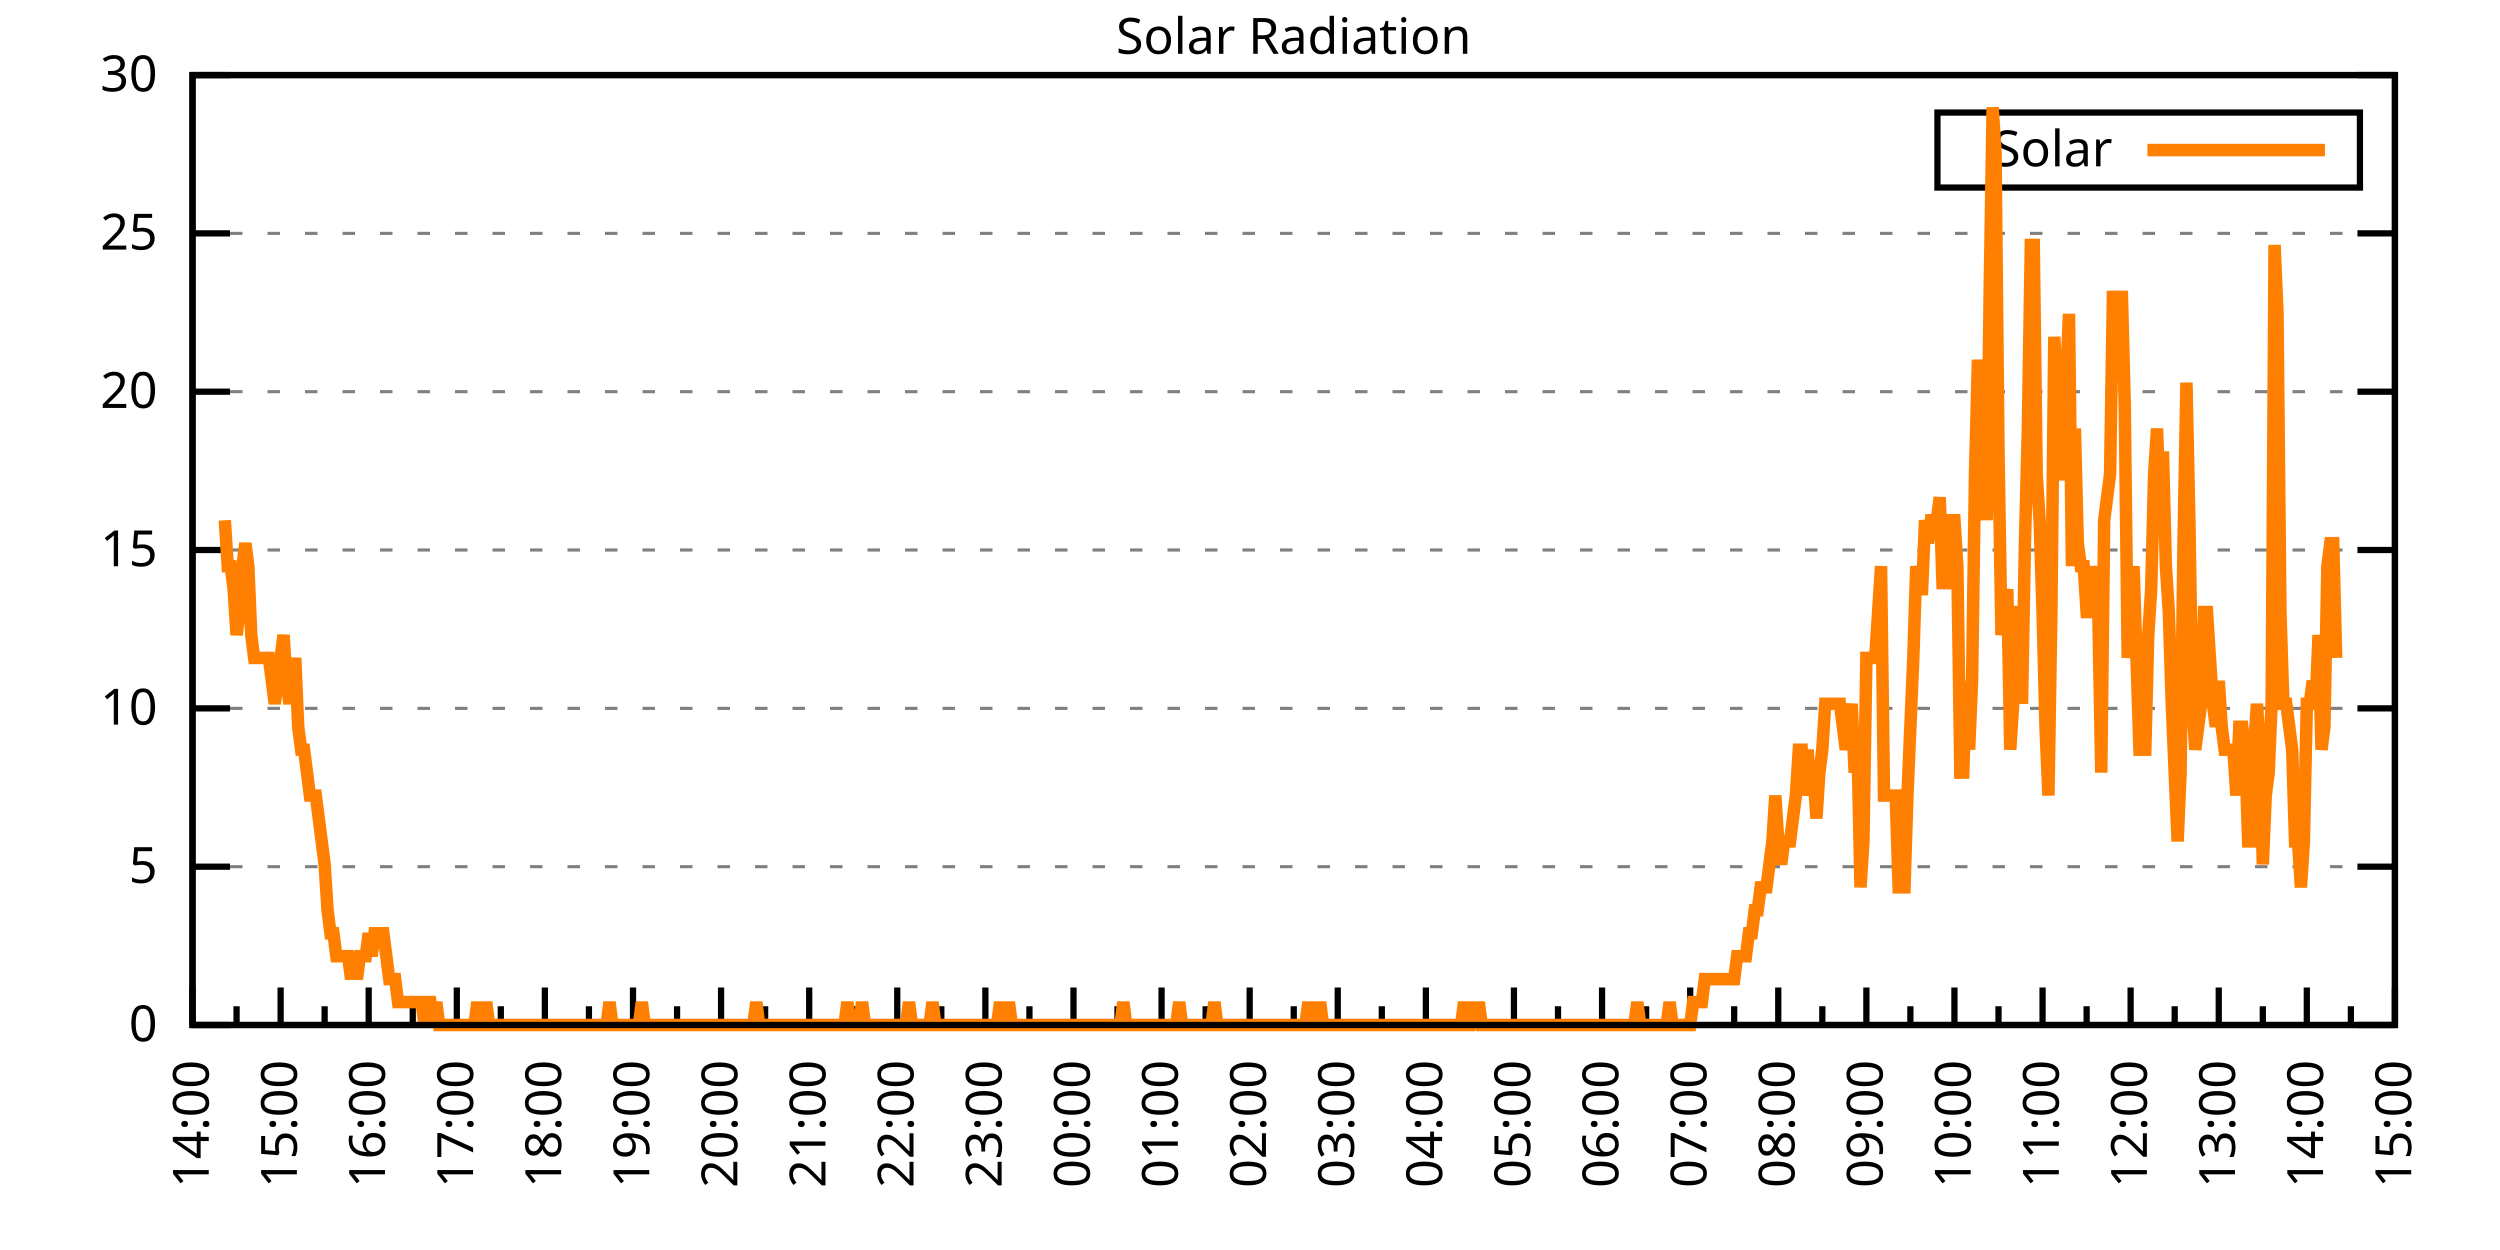
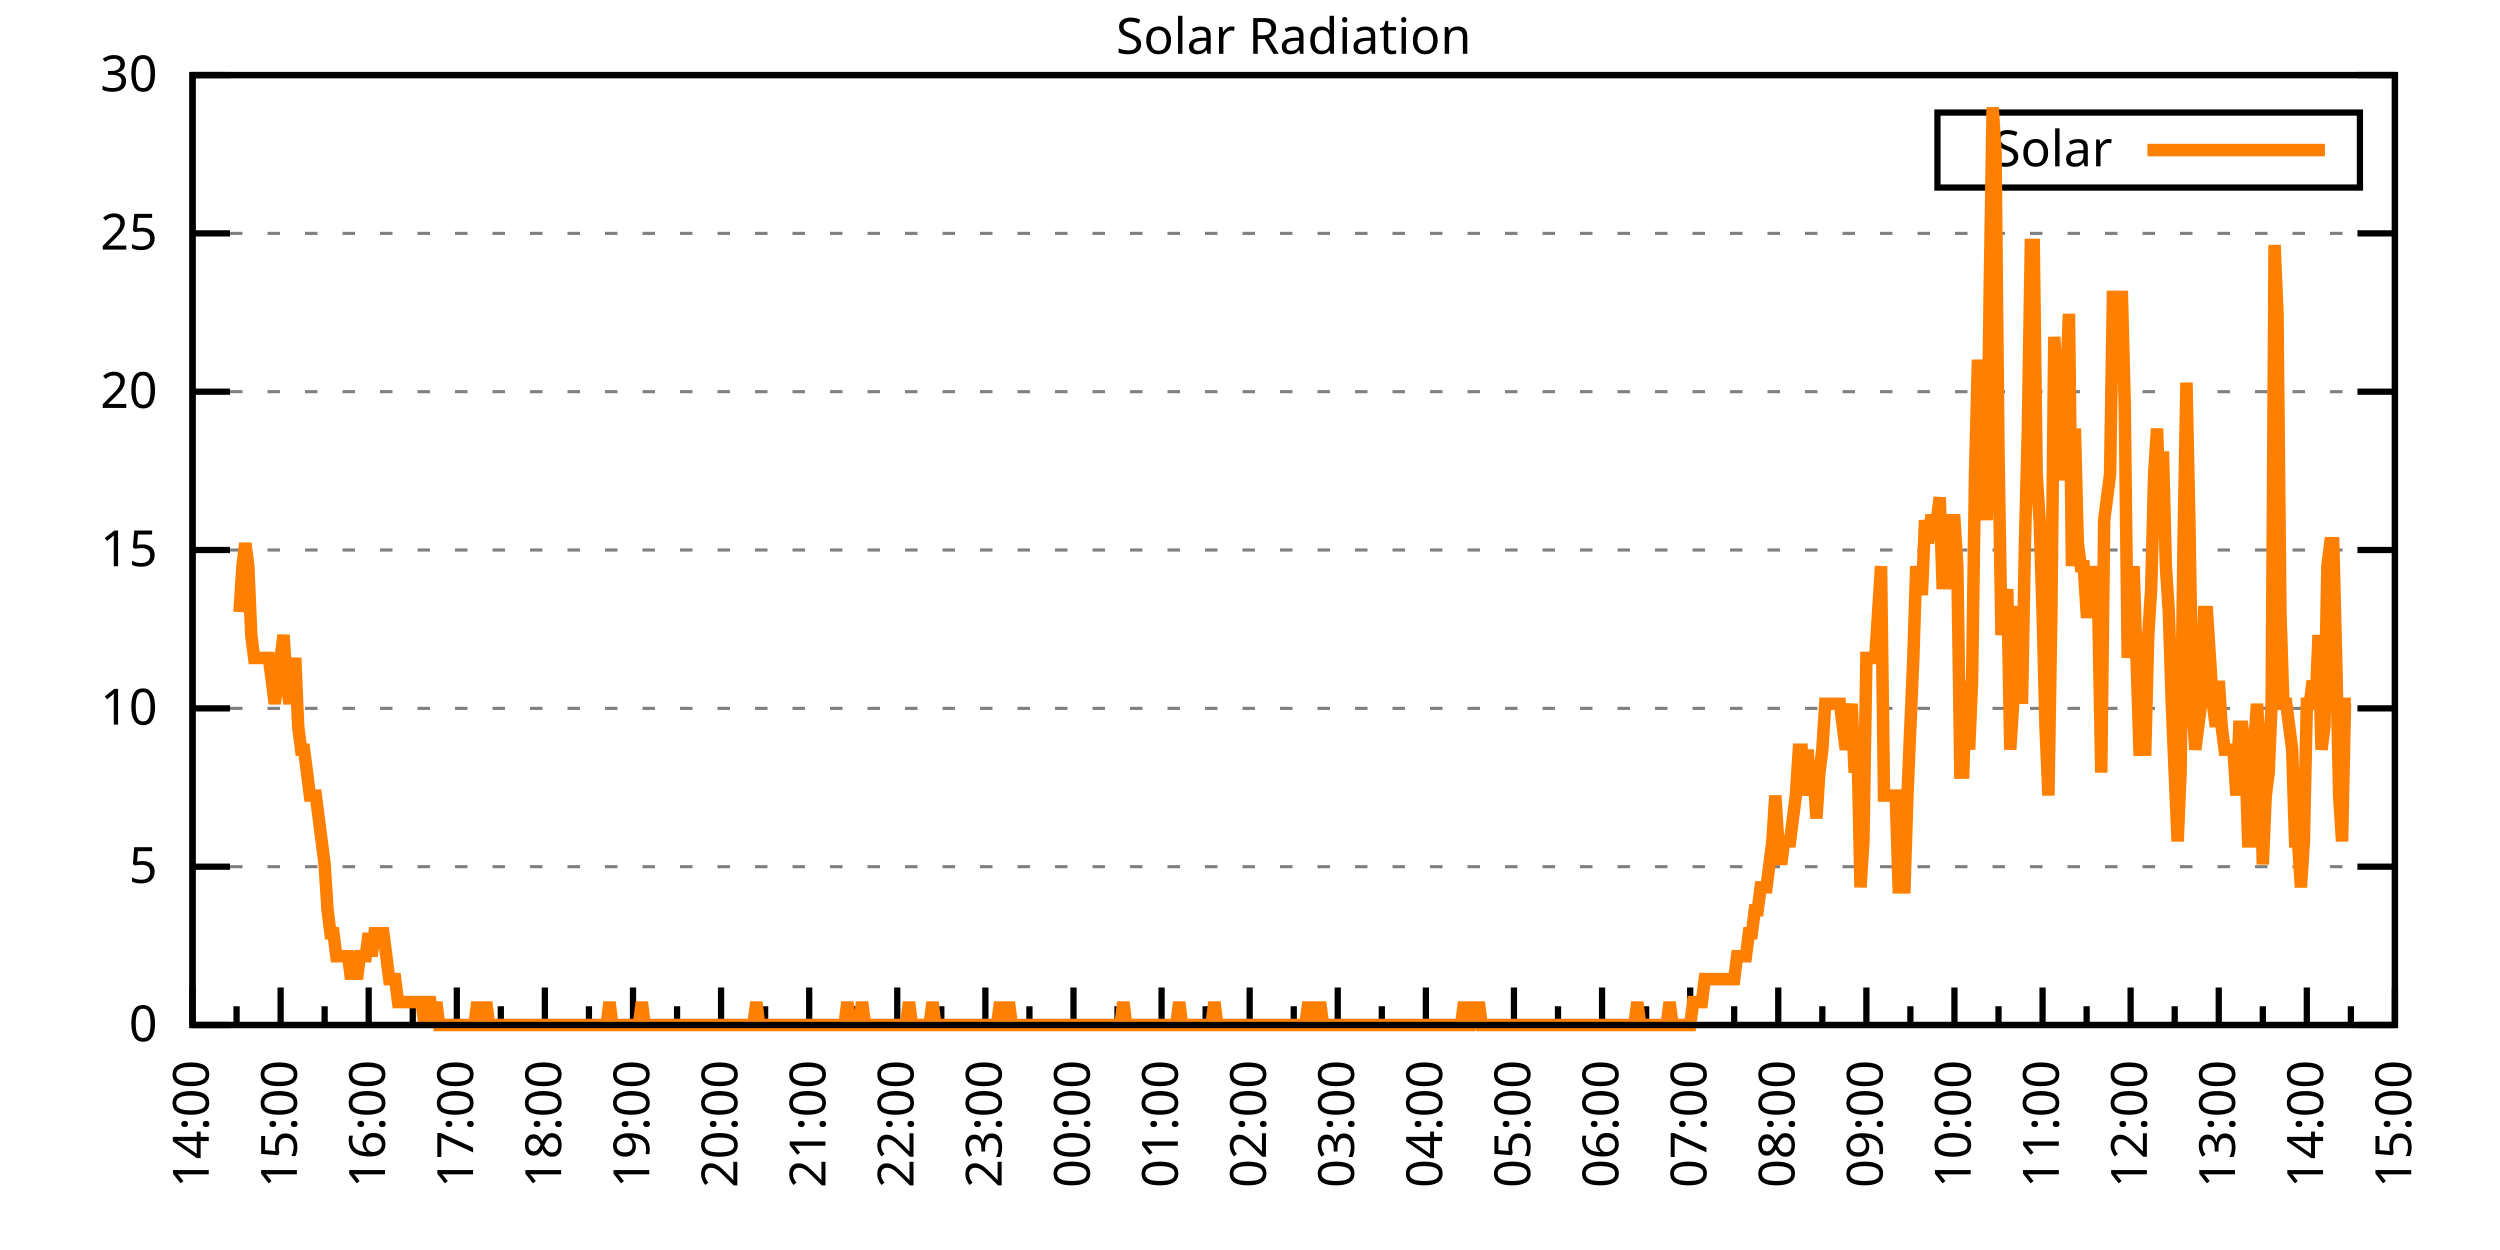
<svg xmlns="http://www.w3.org/2000/svg" xmlns:xlink="http://www.w3.org/1999/xlink" width="400" height="200" viewBox="0 0 400 200">
  <g id="gnuplot_canvas">
    <rect x="0" y="0" width="400" height="200" fill="none" />
    <defs>
      <circle id="gpDot" r="0.5" stroke-width="0.5" stroke="currentColor" />
      <path id="gpPt0" stroke-width="0.333" stroke="currentColor" d="M-1,0 h2 M0,-1 v2" />
      <path id="gpPt1" stroke-width="0.333" stroke="currentColor" d="M-1,-1 L1,1 M1,-1 L-1,1" />
      <path id="gpPt2" stroke-width="0.333" stroke="currentColor" d="M-1,0 L1,0 M0,-1 L0,1 M-1,-1 L1,1 M-1,1 L1,-1" />
      <rect id="gpPt3" stroke-width="0.333" stroke="currentColor" x="-1" y="-1" width="2" height="2" />
      <rect id="gpPt4" stroke-width="0.333" stroke="currentColor" fill="currentColor" x="-1" y="-1" width="2" height="2" />
      <circle id="gpPt5" stroke-width="0.333" stroke="currentColor" cx="0" cy="0" r="1" />
      <use xlink:href="#gpPt5" id="gpPt6" fill="currentColor" stroke="none" />
      <path id="gpPt7" stroke-width="0.333" stroke="currentColor" d="M0,-1.33 L-1.33,0.67 L1.33,0.67 z" />
      <use xlink:href="#gpPt7" id="gpPt8" fill="currentColor" stroke="none" />
      <use xlink:href="#gpPt7" id="gpPt9" stroke="currentColor" transform="rotate(180)" />
      <use xlink:href="#gpPt9" id="gpPt10" fill="currentColor" stroke="none" />
      <use xlink:href="#gpPt3" id="gpPt11" stroke="currentColor" transform="rotate(45)" />
      <use xlink:href="#gpPt11" id="gpPt12" fill="currentColor" stroke="none" />
      <path id="gpPt13" stroke-width="0.333" stroke="currentColor" d="M0,1.330 L1.265,0.411 L0.782,-1.067 L-0.782,-1.076 L-1.265,0.411 z" />
      <use xlink:href="#gpPt13" id="gpPt14" fill="currentColor" stroke="none" />
      <filter id="textbox" filterUnits="objectBoundingBox" x="0" y="0" height="1" width="1">
        <feFlood flood-color="white" flood-opacity="1" result="bgnd" />
        <feComposite in="SourceGraphic" in2="bgnd" operator="atop" />
      </filter>
      <filter id="greybox" filterUnits="objectBoundingBox" x="0" y="0" height="1" width="1">
        <feFlood flood-color="lightgrey" flood-opacity="1" result="grey" />
        <feComposite in="SourceGraphic" in2="grey" operator="atop" />
      </filter>
    </defs>
    <g fill="none" color="white" stroke="currentColor" stroke-width="1.00" stroke-linecap="butt" stroke-linejoin="miter">
</g>
    <g fill="none" color="black" stroke="currentColor" stroke-width="1.00" stroke-linecap="butt" stroke-linejoin="miter">
      <g stroke="none" shape-rendering="crispEdges">
        <polygon fill="rgb(255, 255, 255)" points="30.80,164.00 383.18,164.00 383.18,12.02 30.80,12.02 " />
      </g>
    </g>
    <g fill="none" color="black" stroke="currentColor" stroke-width="1.00" stroke-linecap="butt" stroke-linejoin="miter">
</g>
    <g fill="none" color="black" stroke="black" stroke-width="0.50" stroke-linecap="butt" stroke-linejoin="miter">
</g>
    <g fill="none" color="gray" stroke="currentColor" stroke-width="0.50" stroke-linecap="butt" stroke-linejoin="miter">
      <path stroke="gray" stroke-dasharray="2,4" class="gridline" d="M30.80,164.00 L383.19,164.00  " />
    </g>
    <g fill="none" color="gray" stroke="gray" stroke-width="1.00" stroke-linecap="butt" stroke-linejoin="miter">
</g>
    <g fill="none" color="black" stroke="currentColor" stroke-width="1.00" stroke-linecap="butt" stroke-linejoin="miter">
      <path stroke="black" d="M30.80,164.00 L36.80,164.00 M383.19,164.00 L377.19,164.00  " />
      <g transform="translate(25.20,166.60)" stroke="none" fill="black" font-family="Sans" font-size="8.00" text-anchor="end">
        <text>
          <tspan font-family="Sans"> 0</tspan>
        </text>
      </g>
    </g>
    <g fill="none" color="black" stroke="currentColor" stroke-width="1.00" stroke-linecap="butt" stroke-linejoin="miter">
</g>
    <g fill="none" color="black" stroke="black" stroke-width="0.50" stroke-linecap="butt" stroke-linejoin="miter">
</g>
    <g fill="none" color="gray" stroke="currentColor" stroke-width="0.50" stroke-linecap="butt" stroke-linejoin="miter">
      <path stroke="gray" stroke-dasharray="2,4" class="gridline" d="M30.80,138.67 L383.19,138.67  " />
    </g>
    <g fill="none" color="gray" stroke="gray" stroke-width="1.00" stroke-linecap="butt" stroke-linejoin="miter">
</g>
    <g fill="none" color="black" stroke="currentColor" stroke-width="1.00" stroke-linecap="butt" stroke-linejoin="miter">
      <path stroke="black" d="M30.80,138.67 L36.80,138.67 M383.19,138.67 L377.19,138.67  " />
      <g transform="translate(25.20,141.27)" stroke="none" fill="black" font-family="Sans" font-size="8.00" text-anchor="end">
        <text>
          <tspan font-family="Sans"> 5</tspan>
        </text>
      </g>
    </g>
    <g fill="none" color="black" stroke="currentColor" stroke-width="1.00" stroke-linecap="butt" stroke-linejoin="miter">
</g>
    <g fill="none" color="black" stroke="black" stroke-width="0.50" stroke-linecap="butt" stroke-linejoin="miter">
</g>
    <g fill="none" color="gray" stroke="currentColor" stroke-width="0.50" stroke-linecap="butt" stroke-linejoin="miter">
      <path stroke="gray" stroke-dasharray="2,4" class="gridline" d="M30.80,113.34 L383.19,113.34  " />
    </g>
    <g fill="none" color="gray" stroke="gray" stroke-width="1.00" stroke-linecap="butt" stroke-linejoin="miter">
</g>
    <g fill="none" color="black" stroke="currentColor" stroke-width="1.00" stroke-linecap="butt" stroke-linejoin="miter">
      <path stroke="black" d="M30.80,113.34 L36.80,113.34 M383.19,113.34 L377.19,113.34  " />
      <g transform="translate(25.20,115.94)" stroke="none" fill="black" font-family="Sans" font-size="8.00" text-anchor="end">
        <text>
          <tspan font-family="Sans"> 10</tspan>
        </text>
      </g>
    </g>
    <g fill="none" color="black" stroke="currentColor" stroke-width="1.00" stroke-linecap="butt" stroke-linejoin="miter">
</g>
    <g fill="none" color="black" stroke="black" stroke-width="0.50" stroke-linecap="butt" stroke-linejoin="miter">
</g>
    <g fill="none" color="gray" stroke="currentColor" stroke-width="0.50" stroke-linecap="butt" stroke-linejoin="miter">
      <path stroke="gray" stroke-dasharray="2,4" class="gridline" d="M30.80,88.00 L383.19,88.00  " />
    </g>
    <g fill="none" color="gray" stroke="gray" stroke-width="1.00" stroke-linecap="butt" stroke-linejoin="miter">
</g>
    <g fill="none" color="black" stroke="currentColor" stroke-width="1.00" stroke-linecap="butt" stroke-linejoin="miter">
      <path stroke="black" d="M30.80,88.00 L36.80,88.00 M383.19,88.00 L377.19,88.00  " />
      <g transform="translate(25.20,90.60)" stroke="none" fill="black" font-family="Sans" font-size="8.00" text-anchor="end">
        <text>
          <tspan font-family="Sans"> 15</tspan>
        </text>
      </g>
    </g>
    <g fill="none" color="black" stroke="currentColor" stroke-width="1.00" stroke-linecap="butt" stroke-linejoin="miter">
</g>
    <g fill="none" color="black" stroke="black" stroke-width="0.50" stroke-linecap="butt" stroke-linejoin="miter">
</g>
    <g fill="none" color="gray" stroke="currentColor" stroke-width="0.50" stroke-linecap="butt" stroke-linejoin="miter">
      <path stroke="gray" stroke-dasharray="2,4" class="gridline" d="M30.80,62.67 L383.19,62.67  " />
    </g>
    <g fill="none" color="gray" stroke="gray" stroke-width="1.00" stroke-linecap="butt" stroke-linejoin="miter">
</g>
    <g fill="none" color="black" stroke="currentColor" stroke-width="1.00" stroke-linecap="butt" stroke-linejoin="miter">
      <path stroke="black" d="M30.80,62.67 L36.80,62.67 M383.19,62.67 L377.19,62.67  " />
      <g transform="translate(25.20,65.27)" stroke="none" fill="black" font-family="Sans" font-size="8.00" text-anchor="end">
        <text>
          <tspan font-family="Sans"> 20</tspan>
        </text>
      </g>
    </g>
    <g fill="none" color="black" stroke="currentColor" stroke-width="1.00" stroke-linecap="butt" stroke-linejoin="miter">
</g>
    <g fill="none" color="black" stroke="black" stroke-width="0.50" stroke-linecap="butt" stroke-linejoin="miter">
</g>
    <g fill="none" color="gray" stroke="currentColor" stroke-width="0.50" stroke-linecap="butt" stroke-linejoin="miter">
      <path stroke="gray" stroke-dasharray="2,4" class="gridline" d="M30.80,37.34 L383.19,37.34  " />
    </g>
    <g fill="none" color="gray" stroke="gray" stroke-width="1.00" stroke-linecap="butt" stroke-linejoin="miter">
</g>
    <g fill="none" color="black" stroke="currentColor" stroke-width="1.00" stroke-linecap="butt" stroke-linejoin="miter">
      <path stroke="black" d="M30.80,37.34 L36.80,37.34 M383.19,37.34 L377.19,37.34  " />
      <g transform="translate(25.20,39.94)" stroke="none" fill="black" font-family="Sans" font-size="8.00" text-anchor="end">
        <text>
          <tspan font-family="Sans"> 25</tspan>
        </text>
      </g>
    </g>
    <g fill="none" color="black" stroke="currentColor" stroke-width="1.00" stroke-linecap="butt" stroke-linejoin="miter">
</g>
    <g fill="none" color="black" stroke="black" stroke-width="0.50" stroke-linecap="butt" stroke-linejoin="miter">
</g>
    <g fill="none" color="gray" stroke="currentColor" stroke-width="0.50" stroke-linecap="butt" stroke-linejoin="miter">
      <path stroke="gray" stroke-dasharray="2,4" class="gridline" d="M30.80,12.01 L383.19,12.01  " />
    </g>
    <g fill="none" color="gray" stroke="gray" stroke-width="1.00" stroke-linecap="butt" stroke-linejoin="miter">
</g>
    <g fill="none" color="black" stroke="currentColor" stroke-width="1.00" stroke-linecap="butt" stroke-linejoin="miter">
      <path stroke="black" d="M30.80,12.01 L36.80,12.01 M383.19,12.01 L377.19,12.01  " />
      <g transform="translate(25.20,14.61)" stroke="none" fill="black" font-family="Sans" font-size="8.00" text-anchor="end">
        <text>
          <tspan font-family="Sans"> 30</tspan>
        </text>
      </g>
    </g>
    <g fill="none" color="black" stroke="currentColor" stroke-width="1.00" stroke-linecap="butt" stroke-linejoin="miter">
      <path stroke="black" d="M30.80,164.00 L30.80,158.00  " />
      <g transform="translate(33.40,169.60) rotate(270)" stroke="none" fill="black" font-family="Sans" font-size="8.00" text-anchor="end">
        <text>
          <tspan font-family="Sans">14:00</tspan>
        </text>
      </g>
    </g>
    <g fill="none" color="black" stroke="currentColor" stroke-width="1.00" stroke-linecap="butt" stroke-linejoin="miter">
      <path stroke="black" d="M37.85,164.00 L37.85,161.00 M44.90,164.00 L44.90,158.00  " />
      <g transform="translate(47.50,169.60) rotate(270)" stroke="none" fill="black" font-family="Sans" font-size="8.00" text-anchor="end">
        <text>
          <tspan font-family="Sans">15:00</tspan>
        </text>
      </g>
    </g>
    <g fill="none" color="black" stroke="currentColor" stroke-width="1.00" stroke-linecap="butt" stroke-linejoin="miter">
      <path stroke="black" d="M51.94,164.00 L51.94,161.00 M58.99,164.00 L58.99,158.00  " />
      <g transform="translate(61.59,169.60) rotate(270)" stroke="none" fill="black" font-family="Sans" font-size="8.00" text-anchor="end">
        <text>
          <tspan font-family="Sans">16:00</tspan>
        </text>
      </g>
    </g>
    <g fill="none" color="black" stroke="currentColor" stroke-width="1.00" stroke-linecap="butt" stroke-linejoin="miter">
      <path stroke="black" d="M66.04,164.00 L66.04,161.00 M73.09,164.00 L73.09,158.00  " />
      <g transform="translate(75.69,169.60) rotate(270)" stroke="none" fill="black" font-family="Sans" font-size="8.00" text-anchor="end">
        <text>
          <tspan font-family="Sans">17:00</tspan>
        </text>
      </g>
    </g>
    <g fill="none" color="black" stroke="currentColor" stroke-width="1.00" stroke-linecap="butt" stroke-linejoin="miter">
      <path stroke="black" d="M80.13,164.00 L80.13,161.00 M87.18,164.00 L87.18,158.00  " />
      <g transform="translate(89.78,169.60) rotate(270)" stroke="none" fill="black" font-family="Sans" font-size="8.00" text-anchor="end">
        <text>
          <tspan font-family="Sans">18:00</tspan>
        </text>
      </g>
    </g>
    <g fill="none" color="black" stroke="currentColor" stroke-width="1.00" stroke-linecap="butt" stroke-linejoin="miter">
      <path stroke="black" d="M94.23,164.00 L94.23,161.00 M101.28,164.00 L101.28,158.00  " />
      <g transform="translate(103.88,169.60) rotate(270)" stroke="none" fill="black" font-family="Sans" font-size="8.00" text-anchor="end">
        <text>
          <tspan font-family="Sans">19:00</tspan>
        </text>
      </g>
    </g>
    <g fill="none" color="black" stroke="currentColor" stroke-width="1.00" stroke-linecap="butt" stroke-linejoin="miter">
      <path stroke="black" d="M108.33,164.00 L108.33,161.00 M115.37,164.00 L115.37,158.00  " />
      <g transform="translate(117.97,169.60) rotate(270)" stroke="none" fill="black" font-family="Sans" font-size="8.00" text-anchor="end">
        <text>
          <tspan font-family="Sans">20:00</tspan>
        </text>
      </g>
    </g>
    <g fill="none" color="black" stroke="currentColor" stroke-width="1.00" stroke-linecap="butt" stroke-linejoin="miter">
      <path stroke="black" d="M122.42,164.00 L122.42,161.00 M129.47,164.00 L129.47,158.00  " />
      <g transform="translate(132.07,169.60) rotate(270)" stroke="none" fill="black" font-family="Sans" font-size="8.00" text-anchor="end">
        <text>
          <tspan font-family="Sans">21:00</tspan>
        </text>
      </g>
    </g>
    <g fill="none" color="black" stroke="currentColor" stroke-width="1.00" stroke-linecap="butt" stroke-linejoin="miter">
      <path stroke="black" d="M136.52,164.00 L136.52,161.00 M143.56,164.00 L143.56,158.00  " />
      <g transform="translate(146.16,169.60) rotate(270)" stroke="none" fill="black" font-family="Sans" font-size="8.00" text-anchor="end">
        <text>
          <tspan font-family="Sans">22:00</tspan>
        </text>
      </g>
    </g>
    <g fill="none" color="black" stroke="currentColor" stroke-width="1.00" stroke-linecap="butt" stroke-linejoin="miter">
      <path stroke="black" d="M150.61,164.00 L150.61,161.00 M157.66,164.00 L157.66,158.00  " />
      <g transform="translate(160.26,169.60) rotate(270)" stroke="none" fill="black" font-family="Sans" font-size="8.00" text-anchor="end">
        <text>
          <tspan font-family="Sans">23:00</tspan>
        </text>
      </g>
    </g>
    <g fill="none" color="black" stroke="currentColor" stroke-width="1.00" stroke-linecap="butt" stroke-linejoin="miter">
      <path stroke="black" d="M164.71,164.00 L164.71,161.00 M171.76,164.00 L171.76,158.00  " />
      <g transform="translate(174.36,169.60) rotate(270)" stroke="none" fill="black" font-family="Sans" font-size="8.00" text-anchor="end">
        <text>
          <tspan font-family="Sans">00:00</tspan>
        </text>
      </g>
    </g>
    <g fill="none" color="black" stroke="currentColor" stroke-width="1.00" stroke-linecap="butt" stroke-linejoin="miter">
      <path stroke="black" d="M178.80,164.00 L178.80,161.00 M185.85,164.00 L185.85,158.00  " />
      <g transform="translate(188.45,169.60) rotate(270)" stroke="none" fill="black" font-family="Sans" font-size="8.00" text-anchor="end">
        <text>
          <tspan font-family="Sans">01:00</tspan>
        </text>
      </g>
    </g>
    <g fill="none" color="black" stroke="currentColor" stroke-width="1.00" stroke-linecap="butt" stroke-linejoin="miter">
      <path stroke="black" d="M192.90,164.00 L192.90,161.00 M199.95,164.00 L199.95,158.00  " />
      <g transform="translate(202.55,169.60) rotate(270)" stroke="none" fill="black" font-family="Sans" font-size="8.00" text-anchor="end">
        <text>
          <tspan font-family="Sans">02:00</tspan>
        </text>
      </g>
    </g>
    <g fill="none" color="black" stroke="currentColor" stroke-width="1.00" stroke-linecap="butt" stroke-linejoin="miter">
      <path stroke="black" d="M207.00,164.00 L207.00,161.00 M214.04,164.00 L214.04,158.00  " />
      <g transform="translate(216.64,169.60) rotate(270)" stroke="none" fill="black" font-family="Sans" font-size="8.00" text-anchor="end">
        <text>
          <tspan font-family="Sans">03:00</tspan>
        </text>
      </g>
    </g>
    <g fill="none" color="black" stroke="currentColor" stroke-width="1.00" stroke-linecap="butt" stroke-linejoin="miter">
      <path stroke="black" d="M221.09,164.00 L221.09,161.00 M228.14,164.00 L228.14,158.00  " />
      <g transform="translate(230.74,169.60) rotate(270)" stroke="none" fill="black" font-family="Sans" font-size="8.00" text-anchor="end">
        <text>
          <tspan font-family="Sans">04:00</tspan>
        </text>
      </g>
    </g>
    <g fill="none" color="black" stroke="currentColor" stroke-width="1.00" stroke-linecap="butt" stroke-linejoin="miter">
      <path stroke="black" d="M235.19,164.00 L235.19,161.00 M242.23,164.00 L242.23,158.00  " />
      <g transform="translate(244.83,169.60) rotate(270)" stroke="none" fill="black" font-family="Sans" font-size="8.00" text-anchor="end">
        <text>
          <tspan font-family="Sans">05:00</tspan>
        </text>
      </g>
    </g>
    <g fill="none" color="black" stroke="currentColor" stroke-width="1.00" stroke-linecap="butt" stroke-linejoin="miter">
      <path stroke="black" d="M249.28,164.00 L249.28,161.00 M256.33,164.00 L256.33,158.00  " />
      <g transform="translate(258.93,169.60) rotate(270)" stroke="none" fill="black" font-family="Sans" font-size="8.00" text-anchor="end">
        <text>
          <tspan font-family="Sans">06:00</tspan>
        </text>
      </g>
    </g>
    <g fill="none" color="black" stroke="currentColor" stroke-width="1.00" stroke-linecap="butt" stroke-linejoin="miter">
      <path stroke="black" d="M263.38,164.00 L263.38,161.00 M270.43,164.00 L270.43,158.00  " />
      <g transform="translate(273.03,169.60) rotate(270)" stroke="none" fill="black" font-family="Sans" font-size="8.00" text-anchor="end">
        <text>
          <tspan font-family="Sans">07:00</tspan>
        </text>
      </g>
    </g>
    <g fill="none" color="black" stroke="currentColor" stroke-width="1.00" stroke-linecap="butt" stroke-linejoin="miter">
      <path stroke="black" d="M277.47,164.00 L277.47,161.00 M284.52,164.00 L284.52,158.00  " />
      <g transform="translate(287.12,169.60) rotate(270)" stroke="none" fill="black" font-family="Sans" font-size="8.00" text-anchor="end">
        <text>
          <tspan font-family="Sans">08:00</tspan>
        </text>
      </g>
    </g>
    <g fill="none" color="black" stroke="currentColor" stroke-width="1.00" stroke-linecap="butt" stroke-linejoin="miter">
      <path stroke="black" d="M291.57,164.00 L291.57,161.00 M298.62,164.00 L298.62,158.00  " />
      <g transform="translate(301.22,169.60) rotate(270)" stroke="none" fill="black" font-family="Sans" font-size="8.00" text-anchor="end">
        <text>
          <tspan font-family="Sans">09:00</tspan>
        </text>
      </g>
    </g>
    <g fill="none" color="black" stroke="currentColor" stroke-width="1.00" stroke-linecap="butt" stroke-linejoin="miter">
      <path stroke="black" d="M305.66,164.00 L305.66,161.00 M312.71,164.00 L312.71,158.00  " />
      <g transform="translate(315.31,169.60) rotate(270)" stroke="none" fill="black" font-family="Sans" font-size="8.00" text-anchor="end">
        <text>
          <tspan font-family="Sans">10:00</tspan>
        </text>
      </g>
    </g>
    <g fill="none" color="black" stroke="currentColor" stroke-width="1.00" stroke-linecap="butt" stroke-linejoin="miter">
      <path stroke="black" d="M319.76,164.00 L319.76,161.00 M326.81,164.00 L326.81,158.00  " />
      <g transform="translate(329.41,169.60) rotate(270)" stroke="none" fill="black" font-family="Sans" font-size="8.00" text-anchor="end">
        <text>
          <tspan font-family="Sans">11:00</tspan>
        </text>
      </g>
    </g>
    <g fill="none" color="black" stroke="currentColor" stroke-width="1.00" stroke-linecap="butt" stroke-linejoin="miter">
      <path stroke="black" d="M333.86,164.00 L333.86,161.00 M340.90,164.00 L340.90,158.00  " />
      <g transform="translate(343.50,169.60) rotate(270)" stroke="none" fill="black" font-family="Sans" font-size="8.00" text-anchor="end">
        <text>
          <tspan font-family="Sans">12:00</tspan>
        </text>
      </g>
    </g>
    <g fill="none" color="black" stroke="currentColor" stroke-width="1.00" stroke-linecap="butt" stroke-linejoin="miter">
      <path stroke="black" d="M347.95,164.00 L347.95,161.00 M355.00,164.00 L355.00,158.00  " />
      <g transform="translate(357.60,169.60) rotate(270)" stroke="none" fill="black" font-family="Sans" font-size="8.00" text-anchor="end">
        <text>
          <tspan font-family="Sans">13:00</tspan>
        </text>
      </g>
    </g>
    <g fill="none" color="black" stroke="currentColor" stroke-width="1.00" stroke-linecap="butt" stroke-linejoin="miter">
      <path stroke="black" d="M362.05,164.00 L362.05,161.00 M369.09,164.00 L369.09,158.00  " />
      <g transform="translate(371.69,169.60) rotate(270)" stroke="none" fill="black" font-family="Sans" font-size="8.00" text-anchor="end">
        <text>
          <tspan font-family="Sans">14:00</tspan>
        </text>
      </g>
    </g>
    <g fill="none" color="black" stroke="currentColor" stroke-width="1.00" stroke-linecap="butt" stroke-linejoin="miter">
      <path stroke="black" d="M376.14,164.00 L376.14,161.00 M383.19,164.00 L383.19,158.00  " />
      <g transform="translate(385.79,169.60) rotate(270)" stroke="none" fill="black" font-family="Sans" font-size="8.00" text-anchor="end">
        <text>
          <tspan font-family="Sans">15:00</tspan>
        </text>
      </g>
    </g>
    <g fill="none" color="black" stroke="currentColor" stroke-width="1.00" stroke-linecap="butt" stroke-linejoin="miter">
</g>
    <g fill="none" color="black" stroke="currentColor" stroke-width="1.00" stroke-linecap="butt" stroke-linejoin="miter">
      <path stroke="black" d="M30.80,12.01 L30.80,164.00 L383.19,164.00 L383.19,12.01 L30.80,12.01 Z  " />
    </g>
    <g fill="none" color="black" stroke="currentColor" stroke-width="1.00" stroke-linecap="butt" stroke-linejoin="miter">
      <g transform="translate(6.80,88.01) rotate(270)" stroke="none" fill="black" font-family="Sans" font-size="8.00" text-anchor="middle">
        <text />
      </g>
    </g>
    <g fill="none" color="black" stroke="currentColor" stroke-width="1.00" stroke-linecap="butt" stroke-linejoin="miter">
</g>
    <g fill="none" color="black" stroke="currentColor" stroke-width="1.00" stroke-linecap="butt" stroke-linejoin="miter">
      <path stroke="black" d="M309.99,30.01 L309.99,18.01 L377.59,18.01 L377.59,30.01 L309.99,30.01 Z  " />
    </g>
    <g id="Solar_Radiation_plot_1">
      <g fill="none" color="white" stroke="black" stroke-width="2.00" stroke-linecap="butt" stroke-linejoin="miter">
</g>
      <g fill="none" color="black" stroke="currentColor" stroke-width="2.00" stroke-linecap="butt" stroke-linejoin="miter">
        <g transform="translate(337.99,26.61)" stroke="none" fill="black" font-family="Sans" font-size="8.00" text-anchor="end">
          <text>
            <tspan font-family="Sans">Solar</tspan>
          </text>
        </g>
      </g>
      <g fill="none" color="black" stroke="currentColor" stroke-width="2.00" stroke-linecap="butt" stroke-linejoin="miter">
-         <path stroke="rgb(255, 127,   0)" d="M343.59,24.01 L371.99,24.01 M35.97,83.24 L36.44,90.59 L36.91,90.59 L37.38,94.26 L37.85,101.60 L38.32,97.93   L38.79,90.59 L39.26,86.91 L39.73,90.59 L40.20,101.60 L40.67,105.27 L41.14,105.27 L41.61,105.27 L42.08,105.27   L42.55,105.27 L43.02,105.27 L43.49,108.94 L43.96,112.61 L44.43,108.94 L44.90,105.27 L45.37,101.60 L45.84,108.94   L46.31,112.61 L46.78,108.94 L47.24,105.27 L47.71,116.28 L48.18,119.95 L48.65,119.95 L49.12,123.62 L49.59,127.29   L50.06,127.29 L50.53,127.29 L51.00,130.96 L51.47,134.63 L51.94,138.30 L52.41,145.65 L52.88,149.32 L53.35,149.32   L53.82,152.99 L54.29,152.99 L54.76,152.99 L55.23,152.99 L55.70,152.99 L56.17,156.66 L56.64,152.99 L57.11,156.66   L57.58,152.99 L58.05,152.99 L58.52,152.99 L58.99,149.32 L59.46,152.99 L59.93,149.32 L60.40,149.32 L60.87,149.32   L61.34,149.32 L61.81,152.99 L62.28,156.66 L62.75,156.66 L63.22,156.66 L63.69,160.33 L64.16,160.33 L64.63,160.33   L65.10,160.33 L65.57,160.33 L66.04,160.33 L66.51,160.33 L66.98,160.33 L67.45,160.33 L67.92,164.00 L68.39,160.33   L68.86,160.33 L69.33,164.00 L69.80,160.33 L70.27,164.00 L70.74,164.00 L71.21,164.00 L71.68,164.00 L72.15,164.00   L72.62,164.00 L73.09,164.00 L73.56,164.00 L74.03,164.00 L74.50,164.00 L74.97,164.00 L75.44,164.00 L75.91,164.00   L76.38,160.33 L76.85,164.00 L77.32,164.00 L77.79,160.33 L78.26,164.00 L78.73,164.00 L79.19,164.00 L79.66,164.00   L80.13,164.00 L80.60,164.00 L81.07,164.00 L81.54,164.00 L82.01,164.00 L82.48,164.00 L82.95,164.00 L83.42,164.00   L83.89,164.00 L84.36,164.00 L84.83,164.00 L85.30,164.00 L85.77,164.00 L86.24,164.00 L86.71,164.00 L87.18,164.00   L87.65,164.00 L88.12,164.00 L88.59,164.00 L89.06,164.00 L89.53,164.00 L90.00,164.00 L90.47,164.00 L90.94,164.00   L91.41,164.00 L91.88,164.00 L92.35,164.00 L92.82,164.00 L93.29,164.00 L93.76,164.00 L94.23,164.00 L94.70,164.00   L95.17,164.00 L95.64,164.00 L96.11,164.00 L96.58,164.00 L97.05,164.00 L97.52,160.33 L97.99,164.00 L98.46,164.00   L98.93,164.00 L99.40,164.00 L99.87,164.00 L100.34,164.00 L100.81,164.00 L101.28,164.00 L101.75,164.00 L102.22,164.00   L102.69,160.33 L103.16,164.00 L103.63,164.00 L104.10,164.00 L104.57,164.00 L105.04,164.00 L105.51,164.00 L105.98,164.00   L106.45,164.00 L106.92,164.00 L107.39,164.00 L107.86,164.00 L108.33,164.00 L108.80,164.00 L109.27,164.00 L109.74,164.00   L110.21,164.00 L110.68,164.00 L111.14,164.00 L111.61,164.00 L112.08,164.00 L112.55,164.00 L113.02,164.00 L113.49,164.00   L113.96,164.00 L114.43,164.00 L114.90,164.00 L115.37,164.00 L115.84,164.00 L116.31,164.00 L116.78,164.00 L117.25,164.00   L117.72,164.00 L118.19,164.00 L118.66,164.00 L119.13,164.00 L119.60,164.00 L120.07,164.00 L120.54,164.00 L121.01,160.33   L121.48,164.00 L121.95,164.00 L122.42,164.00 L122.89,164.00 L123.36,164.00 L123.83,164.00 L124.30,164.00 L124.77,164.00   L125.24,164.00 L125.71,164.00 L126.18,164.00 L126.65,164.00 L127.12,164.00 L127.59,164.00 L128.06,164.00 L128.53,164.00   L129.00,164.00 L129.47,164.00 L129.94,164.00 L130.41,164.00 L130.88,164.00 L131.35,164.00 L131.82,164.00 L132.29,164.00   L132.76,164.00 L133.23,164.00 L133.70,164.00 L134.17,164.00 L134.64,164.00 L135.11,164.00 L135.58,160.33 L136.05,164.00   L136.52,164.00 L136.99,164.00 L137.46,164.00 L137.93,160.33 L138.40,164.00 L138.87,164.00 L139.34,164.00 L139.81,164.00   L140.28,164.00 L140.75,164.00 L141.22,164.00 L141.69,164.00 L142.16,164.00 L142.63,164.00 L143.09,164.00 L143.56,164.00   L144.03,164.00 L144.50,164.00 L144.97,164.00 L145.44,160.33 L145.91,164.00 L146.38,164.00 L146.85,164.00 L147.32,164.00   L147.79,164.00 L148.26,164.00 L148.73,164.00 L149.20,160.33 L149.67,164.00 L150.14,164.00 L150.61,164.00 L151.08,164.00   L151.55,164.00 L152.02,164.00 L152.49,164.00 L152.96,164.00 L153.43,164.00 L153.90,164.00 L154.37,164.00 L154.84,164.00   L155.31,164.00 L155.78,164.00 L156.25,164.00 L156.72,164.00 L157.19,164.00 L157.66,164.00 L158.13,164.00 L158.60,164.00   L159.07,164.00 L159.54,164.00 L160.01,160.33 L160.48,164.00 L160.95,164.00 L161.42,160.33 L161.89,164.00 L162.36,164.00   L162.83,164.00 L163.30,164.00 L163.77,164.00 L164.24,164.00 L164.71,164.00 L165.18,164.00 L165.65,164.00 L166.12,164.00   L166.59,164.00 L167.06,164.00 L167.53,164.00 L168.00,164.00 L168.47,164.00 L168.94,164.00 L169.41,164.00 L169.88,164.00   L170.35,164.00 L170.82,164.00 L171.29,164.00 L171.76,164.00 L172.23,164.00 L172.70,164.00 L173.17,164.00 L173.64,164.00   L174.11,164.00 L174.58,164.00 L175.04,164.00 L175.51,164.00 L175.98,164.00 L176.45,164.00 L176.92,164.00 L177.39,164.00   L177.86,164.00 L178.33,164.00 L178.80,164.00 L179.27,164.00 L179.74,160.33 L180.21,164.00 L180.68,164.00 L181.15,164.00   L181.62,164.00 L182.09,164.00 L182.56,164.00 L183.03,164.00 L183.50,164.00 L183.97,164.00 L184.44,164.00 L184.91,164.00   L185.38,164.00 L185.85,164.00 L186.32,164.00 L186.79,164.00 L187.26,164.00 L187.73,164.00 L188.20,164.00 L188.67,160.33   L189.14,164.00 L189.61,164.00 L190.08,164.00 L190.55,164.00 L191.02,164.00 L191.49,164.00 L191.96,164.00 L192.43,164.00   L192.90,164.00 L193.37,164.00 L193.84,164.00 L194.31,160.33 L194.78,164.00 L195.25,164.00 L195.72,164.00 L196.19,164.00   L196.66,164.00 L197.13,164.00 L197.60,164.00 L198.07,164.00 L198.54,164.00 L199.01,164.00 L199.48,164.00 L199.95,164.00   L200.42,164.00 L200.89,164.00 L201.36,164.00 L201.83,164.00 L202.30,164.00 L202.77,164.00 L203.24,164.00 L203.71,164.00   L204.18,164.00 L204.65,164.00 L205.12,164.00 L205.59,164.00 L206.06,164.00 L206.53,164.00 L207.00,164.00 L207.46,164.00   L207.93,164.00 L208.40,164.00 L208.87,164.00 L209.34,160.33 L209.81,164.00 L210.28,164.00 L210.75,164.00 L211.22,160.33   L211.69,164.00 L212.16,164.00 L212.63,164.00 L213.10,164.00 L213.57,164.00 L214.04,164.00 L214.51,164.00 L214.98,164.00   L215.45,164.00 L215.92,164.00 L216.39,164.00 L216.86,164.00 L217.33,164.00 L217.80,164.00 L218.27,164.00 L218.74,164.00   L219.21,164.00 L219.68,164.00 L220.15,164.00 L220.62,164.00 L221.09,164.00 L221.56,164.00 L222.03,164.00 L222.50,164.00   L222.97,164.00 L223.44,164.00 L223.91,164.00 L224.38,164.00 L224.85,164.00 L225.32,164.00 L225.79,164.00 L226.26,164.00   L226.73,164.00 L227.20,164.00 L227.67,164.00 L228.14,164.00 L228.61,164.00 L229.08,164.00 L229.55,164.00 L230.02,164.00   L230.49,164.00 L230.96,164.00 L231.43,164.00 L231.90,164.00 L232.37,164.00 L232.84,164.00 L233.31,164.00 L233.78,164.00   L234.25,160.33 L234.72,164.00 L235.19,164.00 L235.66,160.33 L236.13,164.00 L236.60,160.33 L237.07,164.00 L237.54,164.00   L238.01,164.00 L238.48,164.00 L238.95,164.00 L239.41,164.00 L239.88,164.00 L240.35,164.00 L240.82,164.00 L241.29,164.00   L241.76,164.00 L242.23,164.00 L242.70,164.00 L243.17,164.00 L243.64,164.00 L244.11,164.00 L244.58,164.00 L245.05,164.00   L245.52,164.00 L245.99,164.00 L246.46,164.00 L246.93,164.00 L247.40,164.00 L247.87,164.00 L248.34,164.00 L248.81,164.00   L249.28,164.00 L249.75,164.00 L250.22,164.00 L250.69,164.00 L251.16,164.00 L251.63,164.00 L252.10,164.00 L252.57,164.00   L253.04,164.00 L253.51,164.00 L253.98,164.00 L254.45,164.00 L254.92,164.00 L255.39,164.00 L255.86,164.00 L256.33,164.00   L256.80,164.00 L257.27,164.00 L257.74,164.00 L258.21,164.00 L258.68,164.00 L259.15,164.00 L259.62,164.00 L260.09,164.00   L260.56,164.00 L261.03,164.00 L261.50,164.00 L261.97,160.33 L262.44,164.00 L262.91,164.00 L263.38,164.00 L263.85,164.00   L264.32,164.00 L264.79,164.00 L265.26,164.00 L265.73,164.00 L266.20,164.00 L266.67,164.00 L267.14,160.33 L267.61,164.00   L268.08,164.00 L268.55,164.00 L269.02,164.00 L269.49,164.00 L269.96,164.00 L270.43,164.00 L270.90,160.33 L271.36,160.33   L271.83,160.33 L272.30,160.33 L272.77,156.66 L273.24,156.66 L273.71,156.66 L274.18,156.66 L274.65,156.66 L275.12,156.66   L275.59,156.66 L276.06,156.66 L276.53,156.66 L277.00,156.66 L277.47,156.66 L277.94,152.99 L278.41,152.99 L278.88,152.99   L279.35,152.99 L279.82,149.32 L280.29,149.32 L280.76,145.65 L281.23,145.65 L281.70,141.98 L282.17,141.98 L282.64,141.98   L283.11,138.30 L283.58,134.63 L284.05,127.29 L284.52,134.63 L284.99,138.30 L285.46,134.63 L285.93,134.63 L286.40,134.63   L286.87,130.96 L287.34,127.29 L287.81,119.95 L288.28,119.95 L288.75,127.29 L289.22,119.95 L289.69,127.29 L290.16,123.62   L290.63,130.96 L291.10,123.62 L291.57,119.95 L292.04,112.61 L292.51,112.61 L292.98,112.61 L293.45,112.61 L293.92,112.61   L294.39,112.61 L294.86,116.28 L295.33,119.95 L295.80,116.28 L296.27,112.61 L296.74,123.62 L297.21,119.95 L297.68,141.98   L298.15,134.63 L298.62,105.27 L299.09,105.27 L299.56,105.27 L300.03,105.27 L300.50,97.93 L300.97,90.59 L301.44,127.29   L301.91,127.29 L302.38,127.29 L302.85,127.29 L303.31,127.29 L303.78,141.98 L304.25,141.98 L304.72,141.98 L305.19,127.29   L305.66,116.28 L306.13,105.27 L306.60,90.59 L307.07,94.26 L307.54,94.26 L308.01,83.24 L308.48,86.91 L308.95,83.24   L309.42,83.24 L309.89,83.24 L310.36,79.57 L310.83,94.26 L311.30,83.24 L311.77,94.26 L312.24,83.24 L312.71,83.24   L313.18,90.59 L313.65,123.62 L314.12,123.62 L314.59,108.94 L315.06,119.95 L315.53,108.94 L316.00,75.90 L316.47,57.55   L316.94,68.56 L317.41,61.22 L317.88,83.24 L318.35,46.54 L318.82,17.17 L319.29,24.51 L319.76,72.23 L320.23,101.60   L320.70,97.93 L321.17,94.26 L321.64,119.95 L322.11,112.61 L322.58,97.93 L323.05,97.93 L323.52,112.61 L323.99,86.91   L324.46,68.56 L324.93,39.19 L325.40,39.19 L325.87,75.90 L326.34,83.24 L326.81,97.93 L327.28,116.28 L327.75,127.29   L328.22,97.93 L328.69,53.88 L329.16,64.89 L329.63,75.90 L330.10,75.90 L330.57,61.22 L331.04,50.21 L331.51,90.59   L331.98,68.56 L332.45,86.91 L332.92,90.59 L333.39,90.59 L333.86,97.93 L334.33,97.93 L334.80,97.93 L335.26,90.59   L335.73,97.93 L336.20,123.62 L336.67,83.24 L337.14,79.57 L337.61,75.90 L338.08,46.54 L338.55,53.88 L339.02,53.88   L339.49,46.54 L339.96,64.89 L340.43,105.27 L340.90,97.93 L341.37,90.59 L341.84,105.27 L342.31,119.95 L342.78,119.95   L343.25,119.95 L343.72,101.60 L344.19,94.26 L344.66,75.90 L345.13,68.56 L345.60,83.24 L346.07,72.23 L346.54,90.59   L347.01,97.93 L347.48,112.61 L347.95,123.62 L348.42,134.63 L348.89,123.62 L349.36,86.91 L349.83,61.22 L350.30,83.24   L350.77,112.61 L351.24,119.95 L351.71,116.28 L352.18,112.61 L352.65,97.93 L353.12,97.93 L353.59,105.27 L354.06,112.61   L354.53,116.28 L355.00,108.94 L355.47,116.28 L355.94,119.95 L356.41,119.95 L356.88,119.95 L357.35,119.95 L357.82,127.29   L358.29,116.28 L358.76,116.28 L359.23,119.95 L359.70,134.63 L360.17,134.63 L360.64,119.95 L361.11,112.61 L361.58,119.95   L362.05,138.30 L362.52,127.29 L362.99,123.62 L363.46,112.61 L363.93,39.19 L364.40,50.21 L364.87,97.93 L365.34,112.61   L365.81,112.61 L366.28,116.28 L366.75,119.95 L367.21,134.63 L367.68,134.63 L368.15,141.98 L368.62,134.63 L369.09,112.61   L369.56,112.61 L370.03,108.94 L370.50,112.61 L370.97,101.60 L371.44,119.95 L371.91,116.28 L372.38,90.59 L372.85,86.91   L373.32,86.91 L373.79,105.27  " />
+         <path stroke="rgb(255, 127,   0)" d="M343.59,24.01 L371.99,24.01 M38.32,97.93 L38.79,90.59 L39.26,86.91 L39.73,90.59 L40.20,101.60 L40.67,105.27   L41.14,105.27 L41.61,105.27 L42.08,105.27 L42.55,105.27 L43.02,105.27 L43.49,108.94 L43.96,112.61 L44.43,108.94   L44.90,105.27 L45.37,101.60 L45.84,108.94 L46.31,112.61 L46.78,108.94 L47.24,105.27 L47.71,116.28 L48.18,119.95   L48.65,119.95 L49.12,123.62 L49.59,127.29 L50.06,127.29 L50.53,127.29 L51.00,130.96 L51.47,134.63 L51.94,138.30   L52.41,145.65 L52.88,149.32 L53.35,149.32 L53.82,152.99 L54.29,152.99 L54.76,152.99 L55.23,152.99 L55.70,152.99   L56.17,156.66 L56.64,152.99 L57.11,156.66 L57.58,152.99 L58.05,152.99 L58.52,152.99 L58.99,149.32 L59.46,152.99   L59.93,149.32 L60.40,149.32 L60.87,149.32 L61.34,149.32 L61.81,152.99 L62.28,156.66 L62.75,156.66 L63.22,156.66   L63.69,160.33 L64.16,160.33 L64.63,160.33 L65.10,160.33 L65.57,160.33 L66.04,160.33 L66.51,160.33 L66.98,160.33   L67.45,160.33 L67.92,164.00 L68.39,160.33 L68.86,160.33 L69.33,164.00 L69.80,160.33 L70.27,164.00 L70.74,164.00   L71.21,164.00 L71.68,164.00 L72.15,164.00 L72.62,164.00 L73.09,164.00 L73.56,164.00 L74.03,164.00 L74.50,164.00   L74.97,164.00 L75.44,164.00 L75.91,164.00 L76.38,160.33 L76.85,164.00 L77.32,164.00 L77.79,160.33 L78.26,164.00   L78.73,164.00 L79.19,164.00 L79.66,164.00 L80.13,164.00 L80.60,164.00 L81.07,164.00 L81.54,164.00 L82.01,164.00   L82.48,164.00 L82.95,164.00 L83.42,164.00 L83.89,164.00 L84.36,164.00 L84.83,164.00 L85.30,164.00 L85.77,164.00   L86.24,164.00 L86.71,164.00 L87.18,164.00 L87.65,164.00 L88.12,164.00 L88.59,164.00 L89.06,164.00 L89.53,164.00   L90.00,164.00 L90.47,164.00 L90.94,164.00 L91.41,164.00 L91.88,164.00 L92.35,164.00 L92.82,164.00 L93.29,164.00   L93.76,164.00 L94.23,164.00 L94.70,164.00 L95.17,164.00 L95.64,164.00 L96.11,164.00 L96.58,164.00 L97.05,164.00   L97.52,160.33 L97.99,164.00 L98.46,164.00 L98.93,164.00 L99.40,164.00 L99.87,164.00 L100.34,164.00 L100.81,164.00   L101.28,164.00 L101.75,164.00 L102.22,164.00 L102.69,160.33 L103.16,164.00 L103.63,164.00 L104.10,164.00 L104.57,164.00   L105.04,164.00 L105.51,164.00 L105.98,164.00 L106.45,164.00 L106.92,164.00 L107.39,164.00 L107.86,164.00 L108.33,164.00   L108.80,164.00 L109.27,164.00 L109.74,164.00 L110.21,164.00 L110.68,164.00 L111.14,164.00 L111.61,164.00 L112.08,164.00   L112.55,164.00 L113.02,164.00 L113.49,164.00 L113.96,164.00 L114.43,164.00 L114.90,164.00 L115.37,164.00 L115.84,164.00   L116.31,164.00 L116.78,164.00 L117.25,164.00 L117.72,164.00 L118.19,164.00 L118.66,164.00 L119.13,164.00 L119.60,164.00   L120.07,164.00 L120.54,164.00 L121.01,160.33 L121.48,164.00 L121.95,164.00 L122.42,164.00 L122.89,164.00 L123.36,164.00   L123.83,164.00 L124.30,164.00 L124.77,164.00 L125.24,164.00 L125.71,164.00 L126.18,164.00 L126.65,164.00 L127.12,164.00   L127.59,164.00 L128.06,164.00 L128.53,164.00 L129.00,164.00 L129.47,164.00 L129.94,164.00 L130.41,164.00 L130.88,164.00   L131.35,164.00 L131.82,164.00 L132.29,164.00 L132.76,164.00 L133.23,164.00 L133.70,164.00 L134.17,164.00 L134.64,164.00   L135.11,164.00 L135.58,160.33 L136.05,164.00 L136.52,164.00 L136.99,164.00 L137.46,164.00 L137.93,160.33 L138.40,164.00   L138.87,164.00 L139.34,164.00 L139.81,164.00 L140.28,164.00 L140.75,164.00 L141.22,164.00 L141.69,164.00 L142.16,164.00   L142.63,164.00 L143.09,164.00 L143.56,164.00 L144.03,164.00 L144.50,164.00 L144.97,164.00 L145.44,160.33 L145.91,164.00   L146.38,164.00 L146.85,164.00 L147.32,164.00 L147.79,164.00 L148.26,164.00 L148.73,164.00 L149.20,160.33 L149.67,164.00   L150.14,164.00 L150.61,164.00 L151.08,164.00 L151.55,164.00 L152.02,164.00 L152.49,164.00 L152.96,164.00 L153.43,164.00   L153.90,164.00 L154.37,164.00 L154.84,164.00 L155.31,164.00 L155.78,164.00 L156.25,164.00 L156.72,164.00 L157.19,164.00   L157.66,164.00 L158.13,164.00 L158.60,164.00 L159.07,164.00 L159.54,164.00 L160.01,160.33 L160.48,164.00 L160.95,164.00   L161.42,160.33 L161.89,164.00 L162.36,164.00 L162.83,164.00 L163.30,164.00 L163.77,164.00 L164.24,164.00 L164.71,164.00   L165.18,164.00 L165.65,164.00 L166.12,164.00 L166.59,164.00 L167.06,164.00 L167.53,164.00 L168.00,164.00 L168.47,164.00   L168.94,164.00 L169.41,164.00 L169.88,164.00 L170.35,164.00 L170.82,164.00 L171.29,164.00 L171.76,164.00 L172.23,164.00   L172.70,164.00 L173.17,164.00 L173.64,164.00 L174.11,164.00 L174.58,164.00 L175.04,164.00 L175.51,164.00 L175.98,164.00   L176.45,164.00 L176.92,164.00 L177.39,164.00 L177.86,164.00 L178.33,164.00 L178.80,164.00 L179.27,164.00 L179.74,160.33   L180.21,164.00 L180.68,164.00 L181.15,164.00 L181.62,164.00 L182.09,164.00 L182.56,164.00 L183.03,164.00 L183.50,164.00   L183.97,164.00 L184.44,164.00 L184.91,164.00 L185.38,164.00 L185.85,164.00 L186.32,164.00 L186.79,164.00 L187.26,164.00   L187.73,164.00 L188.20,164.00 L188.67,160.33 L189.14,164.00 L189.61,164.00 L190.08,164.00 L190.55,164.00 L191.02,164.00   L191.49,164.00 L191.96,164.00 L192.43,164.00 L192.90,164.00 L193.37,164.00 L193.84,164.00 L194.31,160.33 L194.78,164.00   L195.25,164.00 L195.72,164.00 L196.19,164.00 L196.66,164.00 L197.13,164.00 L197.60,164.00 L198.07,164.00 L198.54,164.00   L199.01,164.00 L199.48,164.00 L199.95,164.00 L200.42,164.00 L200.89,164.00 L201.36,164.00 L201.83,164.00 L202.30,164.00   L202.77,164.00 L203.24,164.00 L203.71,164.00 L204.18,164.00 L204.65,164.00 L205.12,164.00 L205.59,164.00 L206.06,164.00   L206.53,164.00 L207.00,164.00 L207.46,164.00 L207.93,164.00 L208.40,164.00 L208.87,164.00 L209.34,160.33 L209.81,164.00   L210.28,164.00 L210.75,164.00 L211.22,160.33 L211.69,164.00 L212.16,164.00 L212.63,164.00 L213.10,164.00 L213.57,164.00   L214.04,164.00 L214.51,164.00 L214.98,164.00 L215.45,164.00 L215.92,164.00 L216.39,164.00 L216.86,164.00 L217.33,164.00   L217.80,164.00 L218.27,164.00 L218.74,164.00 L219.21,164.00 L219.68,164.00 L220.15,164.00 L220.62,164.00 L221.09,164.00   L221.56,164.00 L222.03,164.00 L222.50,164.00 L222.97,164.00 L223.44,164.00 L223.91,164.00 L224.38,164.00 L224.85,164.00   L225.32,164.00 L225.79,164.00 L226.26,164.00 L226.73,164.00 L227.20,164.00 L227.67,164.00 L228.14,164.00 L228.61,164.00   L229.08,164.00 L229.55,164.00 L230.02,164.00 L230.49,164.00 L230.96,164.00 L231.43,164.00 L231.90,164.00 L232.37,164.00   L232.84,164.00 L233.31,164.00 L233.78,164.00 L234.25,160.33 L234.72,164.00 L235.19,164.00 L235.66,160.33 L236.13,164.00   L236.60,160.33 L237.07,164.00 L237.54,164.00 L238.01,164.00 L238.48,164.00 L238.95,164.00 L239.41,164.00 L239.88,164.00   L240.35,164.00 L240.82,164.00 L241.29,164.00 L241.76,164.00 L242.23,164.00 L242.70,164.00 L243.17,164.00 L243.64,164.00   L244.11,164.00 L244.58,164.00 L245.05,164.00 L245.52,164.00 L245.99,164.00 L246.46,164.00 L246.93,164.00 L247.40,164.00   L247.87,164.00 L248.34,164.00 L248.81,164.00 L249.28,164.00 L249.75,164.00 L250.22,164.00 L250.69,164.00 L251.16,164.00   L251.63,164.00 L252.10,164.00 L252.57,164.00 L253.04,164.00 L253.51,164.00 L253.98,164.00 L254.45,164.00 L254.92,164.00   L255.39,164.00 L255.86,164.00 L256.33,164.00 L256.80,164.00 L257.27,164.00 L257.74,164.00 L258.21,164.00 L258.68,164.00   L259.15,164.00 L259.62,164.00 L260.09,164.00 L260.56,164.00 L261.03,164.00 L261.50,164.00 L261.97,160.33 L262.44,164.00   L262.91,164.00 L263.38,164.00 L263.85,164.00 L264.32,164.00 L264.79,164.00 L265.26,164.00 L265.73,164.00 L266.20,164.00   L266.67,164.00 L267.14,160.33 L267.61,164.00 L268.08,164.00 L268.55,164.00 L269.02,164.00 L269.49,164.00 L269.96,164.00   L270.43,164.00 L270.90,160.33 L271.36,160.33 L271.83,160.33 L272.30,160.33 L272.77,156.66 L273.24,156.66 L273.71,156.66   L274.18,156.66 L274.65,156.66 L275.12,156.66 L275.59,156.66 L276.06,156.66 L276.53,156.66 L277.00,156.66 L277.47,156.66   L277.94,152.99 L278.41,152.99 L278.88,152.99 L279.35,152.99 L279.82,149.32 L280.29,149.32 L280.76,145.65 L281.23,145.65   L281.70,141.98 L282.17,141.98 L282.64,141.98 L283.11,138.30 L283.58,134.63 L284.05,127.29 L284.52,134.63 L284.99,138.30   L285.46,134.63 L285.93,134.63 L286.40,134.63 L286.87,130.96 L287.34,127.29 L287.81,119.95 L288.28,119.95 L288.75,127.29   L289.22,119.95 L289.69,127.29 L290.16,123.62 L290.63,130.96 L291.10,123.62 L291.57,119.95 L292.04,112.61 L292.51,112.61   L292.98,112.61 L293.45,112.61 L293.92,112.61 L294.39,112.61 L294.86,116.28 L295.33,119.95 L295.80,116.28 L296.27,112.61   L296.74,123.62 L297.21,119.95 L297.68,141.98 L298.15,134.63 L298.62,105.27 L299.09,105.27 L299.56,105.27 L300.03,105.27   L300.50,97.93 L300.97,90.59 L301.44,127.29 L301.91,127.29 L302.38,127.29 L302.85,127.29 L303.31,127.29 L303.78,141.98   L304.25,141.98 L304.72,141.98 L305.19,127.29 L305.66,116.28 L306.13,105.27 L306.60,90.59 L307.07,94.26 L307.54,94.26   L308.01,83.24 L308.48,86.91 L308.95,83.24 L309.42,83.24 L309.89,83.24 L310.36,79.57 L310.83,94.26 L311.30,83.24   L311.77,94.26 L312.24,83.24 L312.71,83.24 L313.18,90.59 L313.65,123.62 L314.12,123.62 L314.59,108.94 L315.06,119.95   L315.53,108.94 L316.00,75.90 L316.47,57.55 L316.94,68.56 L317.41,61.22 L317.88,83.24 L318.35,46.54 L318.82,17.17   L319.29,24.51 L319.76,72.23 L320.23,101.60 L320.70,97.93 L321.17,94.26 L321.64,119.95 L322.11,112.61 L322.58,97.93   L323.05,97.93 L323.52,112.61 L323.99,86.91 L324.46,68.56 L324.93,39.19 L325.40,39.19 L325.87,75.90 L326.34,83.24   L326.81,97.93 L327.28,116.28 L327.75,127.29 L328.22,97.93 L328.69,53.88 L329.16,64.89 L329.63,75.90 L330.10,75.90   L330.57,61.22 L331.04,50.21 L331.51,90.59 L331.98,68.56 L332.45,86.91 L332.92,90.59 L333.39,90.59 L333.86,97.93   L334.33,97.93 L334.80,97.93 L335.26,90.59 L335.73,97.93 L336.20,123.62 L336.67,83.24 L337.14,79.57 L337.61,75.90   L338.08,46.54 L338.55,53.88 L339.02,53.88 L339.49,46.54 L339.96,64.89 L340.43,105.27 L340.90,97.93 L341.37,90.59   L341.84,105.27 L342.31,119.95 L342.78,119.95 L343.25,119.95 L343.72,101.60 L344.19,94.26 L344.66,75.90 L345.13,68.56   L345.60,83.24 L346.07,72.23 L346.54,90.59 L347.01,97.93 L347.48,112.61 L347.95,123.62 L348.42,134.63 L348.89,123.62   L349.36,86.91 L349.83,61.22 L350.30,83.24 L350.77,112.61 L351.24,119.95 L351.71,116.28 L352.18,112.61 L352.65,97.93   L353.12,97.93 L353.59,105.27 L354.06,112.61 L354.53,116.28 L355.00,108.94 L355.47,116.28 L355.94,119.95 L356.41,119.95   L356.88,119.95 L357.35,119.95 L357.82,127.29 L358.29,116.28 L358.76,116.28 L359.23,119.95 L359.70,134.63 L360.17,134.63   L360.64,119.95 L361.11,112.61 L361.58,119.95 L362.05,138.30 L362.52,127.29 L362.99,123.62 L363.46,112.61 L363.93,39.19   L364.40,50.21 L364.87,97.93 L365.34,112.61 L365.81,112.61 L366.28,116.28 L366.75,119.95 L367.21,134.63 L367.68,134.63   L368.15,141.98 L368.62,134.63 L369.09,112.61 L369.56,112.61 L370.03,108.94 L370.50,112.61 L370.97,101.60 L371.44,119.95   L371.91,116.28 L372.38,90.59 L372.85,86.91 L373.32,86.91 L373.79,105.27 L374.26,127.29 L374.73,134.63 L375.20,112.61   L375.67,112.61 L376.14,112.61  " />
      </g>
    </g>
    <g fill="none" color="black" stroke="currentColor" stroke-width="2.00" stroke-linecap="butt" stroke-linejoin="miter">
</g>
    <g fill="none" color="black" stroke="black" stroke-width="1.00" stroke-linecap="butt" stroke-linejoin="miter">
</g>
    <g fill="none" color="black" stroke="currentColor" stroke-width="1.00" stroke-linecap="butt" stroke-linejoin="miter">
      <path stroke="black" d="M30.80,12.01 L30.80,164.00 L383.19,164.00 L383.19,12.01 L30.80,12.01 Z  " />
    </g>
    <g fill="none" color="black" stroke="currentColor" stroke-width="1.00" stroke-linecap="butt" stroke-linejoin="miter">
      <g transform="translate(206.99,8.61)" stroke="none" fill="black" font-family="Sans" font-size="8.00" text-anchor="middle">
        <text>
          <tspan font-family="Sans">Solar Radiation</tspan>
        </text>
      </g>
    </g>
    <g fill="none" color="black" stroke="currentColor" stroke-width="1.00" stroke-linecap="butt" stroke-linejoin="miter">
</g>
  </g>
</svg>
